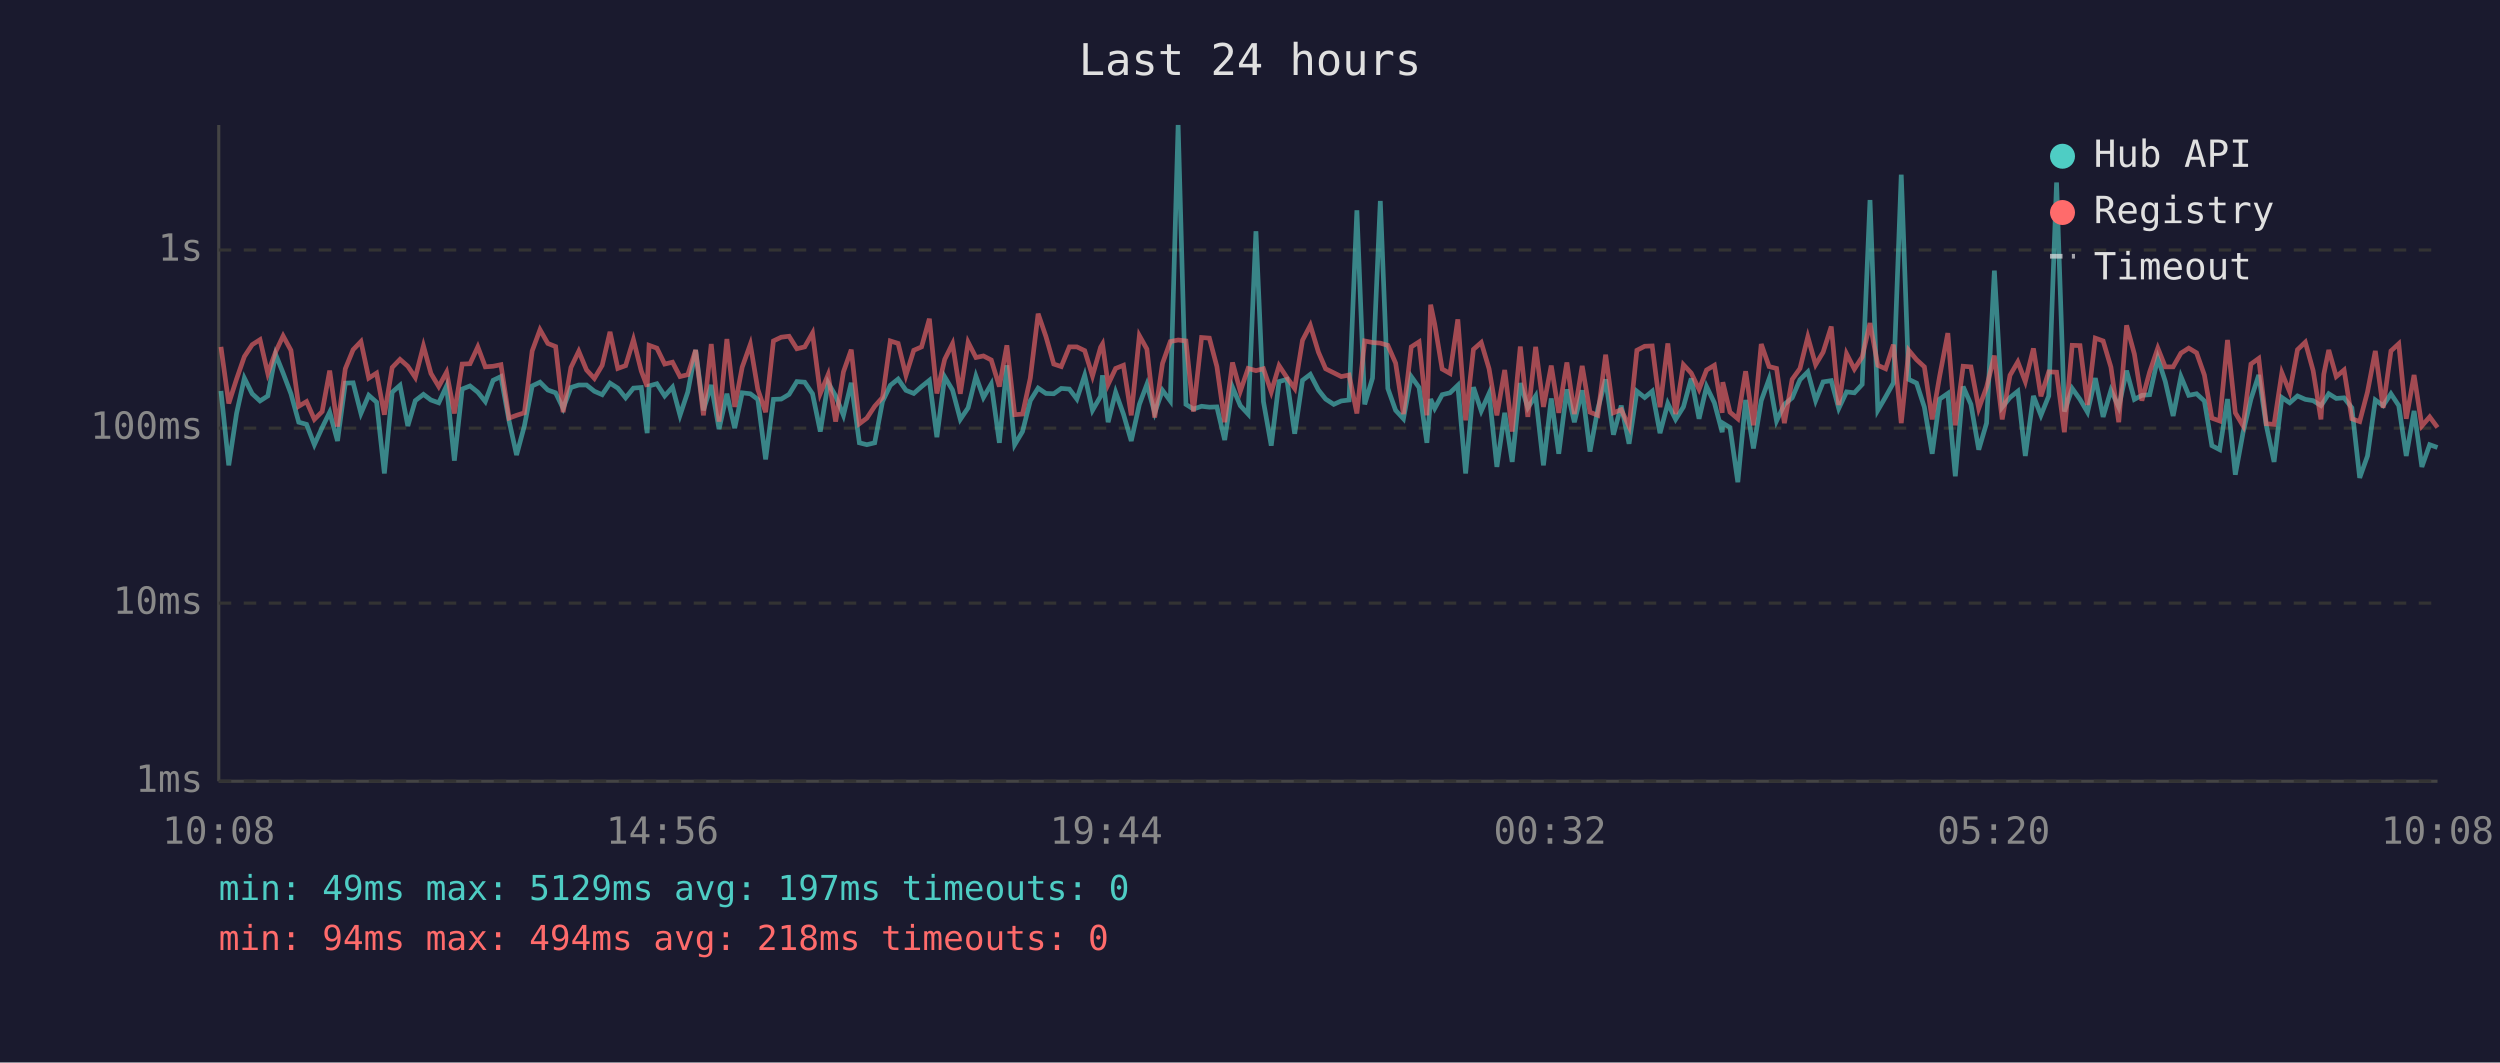
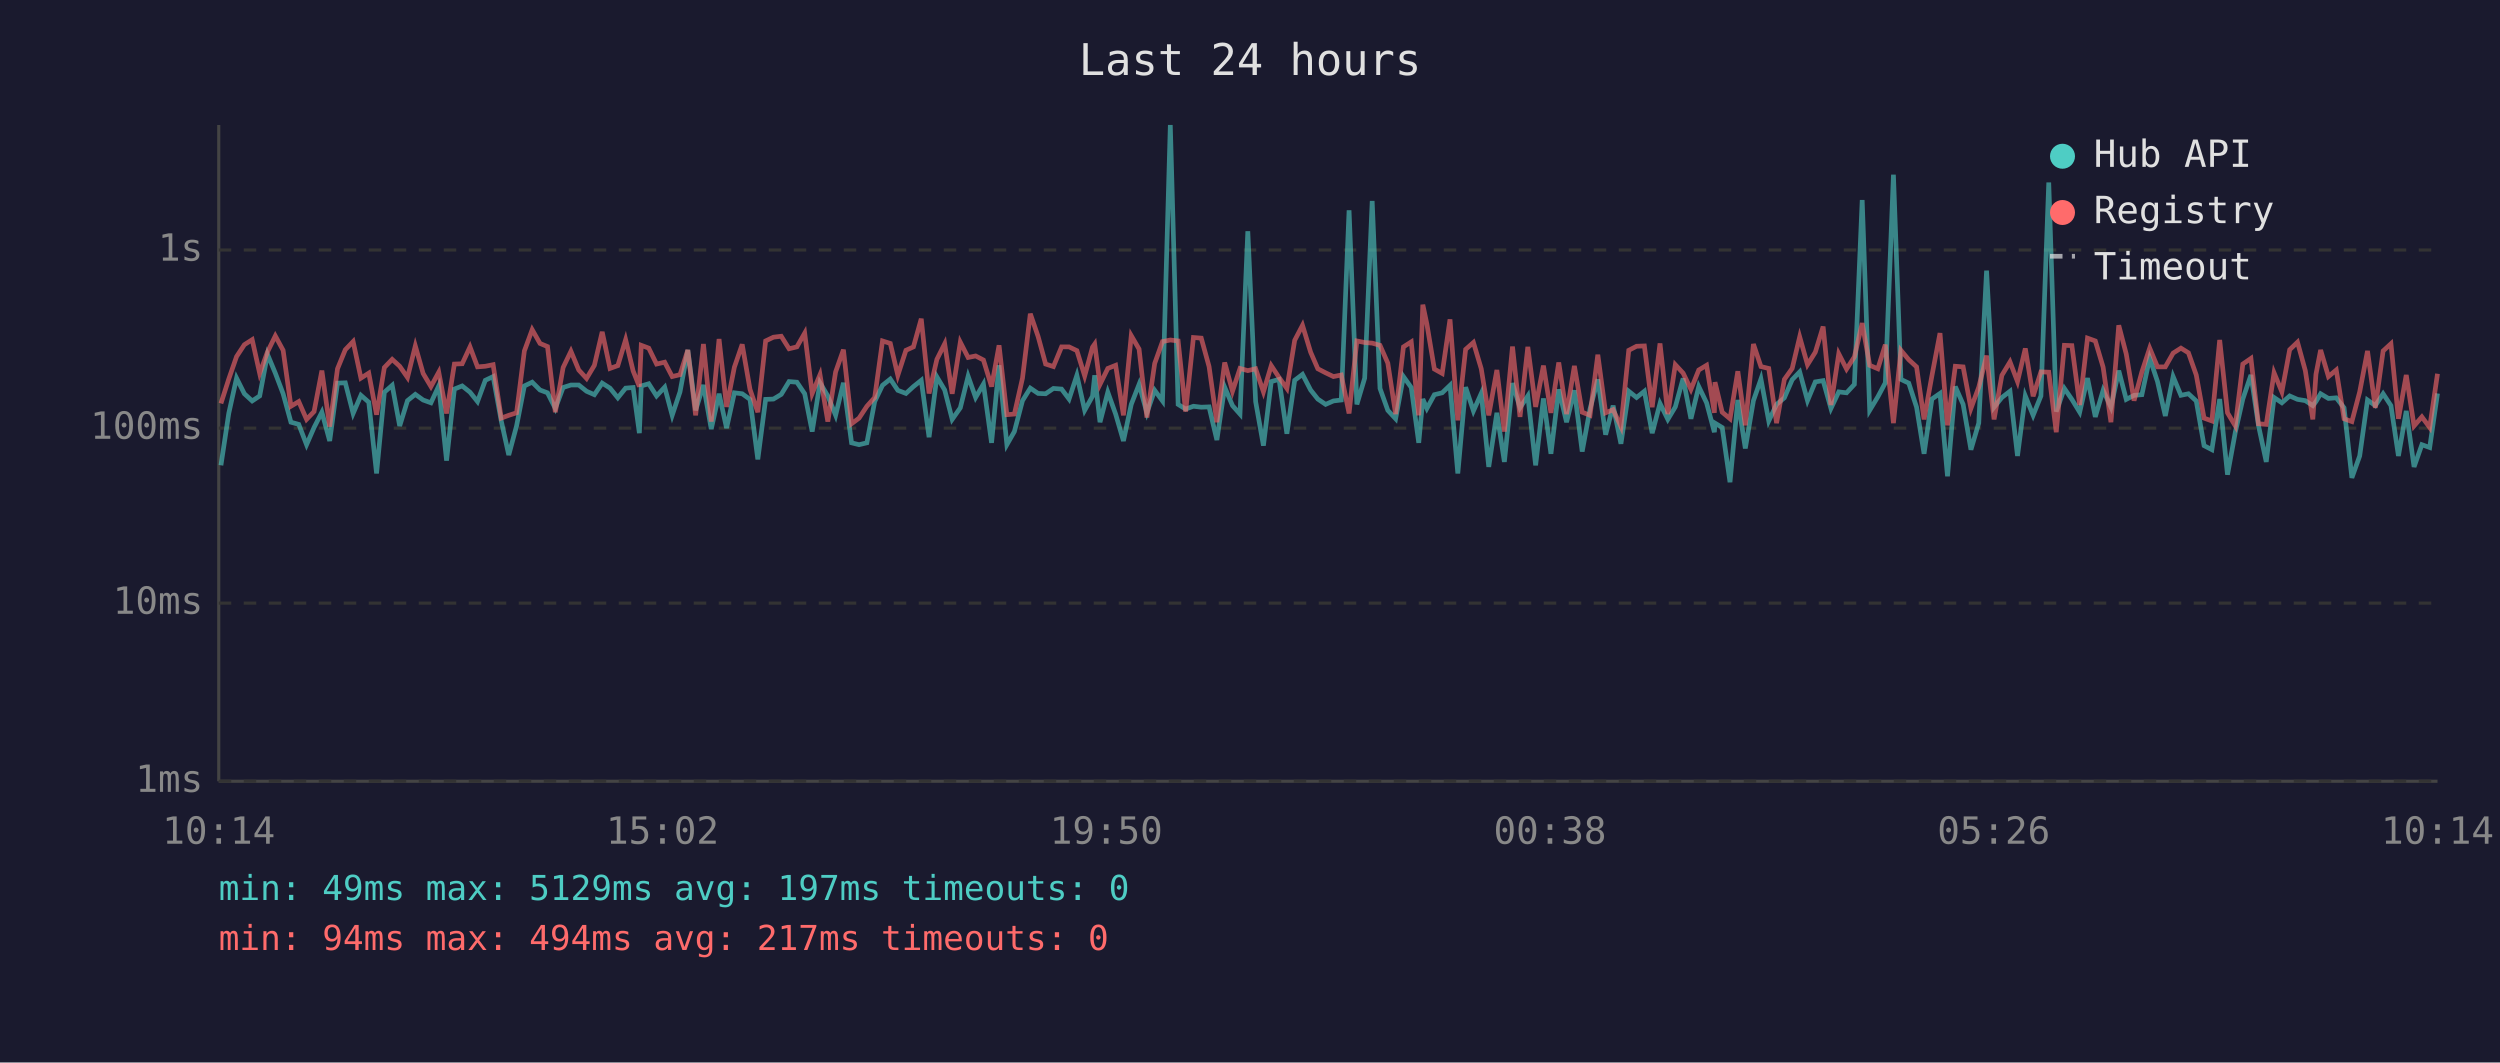
<svg xmlns="http://www.w3.org/2000/svg" viewBox="0 0 800 340" font-family="monospace" font-size="12">
  <rect width="800" height="340" fill="#1a1a2e" />
  <text x="400" y="24" fill="#e0e0e0" font-size="14" text-anchor="middle">Last 24 hours</text>
  <line x1="70" y1="40" x2="70" y2="250" stroke="#444" stroke-width="1" />
  <line x1="70" y1="250" x2="780" y2="250" stroke="#444" stroke-width="1" />
  <line x1="70" y1="250" x2="780" y2="250" stroke="#333" stroke-width="1" stroke-dasharray="4" />
  <text x="65" y="250" fill="#888" text-anchor="end" dominant-baseline="middle">1ms</text>
  <line x1="70" y1="193" x2="780" y2="193" stroke="#333" stroke-width="1" stroke-dasharray="4" />
  <text x="65" y="193" fill="#888" text-anchor="end" dominant-baseline="middle">10ms</text>
  <line x1="70" y1="137" x2="780" y2="137" stroke="#333" stroke-width="1" stroke-dasharray="4" />
  <text x="65" y="137" fill="#888" text-anchor="end" dominant-baseline="middle">100ms</text>
  <line x1="70" y1="80" x2="780" y2="80" stroke="#333" stroke-width="1" stroke-dasharray="4" />
  <text x="65" y="80" fill="#888" text-anchor="end" dominant-baseline="middle">1s</text>
-   <text x="70" y="270" fill="#888" text-anchor="middle">10:08</text>
-   <text x="212" y="270" fill="#888" text-anchor="middle">14:56</text>
-   <text x="354" y="270" fill="#888" text-anchor="middle">19:44</text>
-   <text x="496" y="270" fill="#888" text-anchor="middle">00:32</text>
-   <text x="638" y="270" fill="#888" text-anchor="middle">05:20</text>
-   <text x="780" y="270" fill="#888" text-anchor="middle">10:08</text>
-   <polyline points="70.7,125.1 73.2,148.9 75.7,132.3 78.2,121.0 80.7,126.0 83.2,128.3 85.7,126.7 88.2,113.4 90.6,119.4 93.1,126.0 95.6,135.1 98.1,135.8 100.6,142.3 103.1,136.8 105.5,131.9 108.0,141.1 110.5,122.6 113.0,122.5 115.5,132.3 118.0,126.5 120.5,128.7 123.0,151.5 125.5,125.5 128.0,123.3 130.5,136.3 132.9,128.2 135.5,126.2 137.9,128.0 140.4,128.9 142.9,123.5 145.4,147.4 147.9,124.5 150.4,123.5 152.9,125.5 155.3,128.5 157.8,121.7 160.3,120.5 162.9,134.7 165.3,145.6 167.8,136.3 170.3,123.5 172.8,122.3 175.3,124.8 177.8,125.7 180.2,130.7 182.7,124.0 185.2,123.2 187.7,123.2 190.2,125.2 192.7,126.3 195.2,122.6 197.7,124.2 200.2,127.3 202.7,124.2 205.2,124.0 207.1,138.6 207.7,123.5 210.2,122.8 212.7,126.7 215.2,123.9 217.6,132.9 220.1,125.4 222.6,112.0 225.1,131.3 227.6,123.2 230.1,137.3 232.6,126.0 235.1,137.0 237.5,125.7 240.1,126.0 242.5,127.8 245.0,147.0 247.5,127.8 250.0,127.7 252.5,126.2 255.0,122.1 257.5,122.3 260.0,126.0 262.5,138.1 265.0,122.5 267.4,126.7 269.9,132.9 272.4,122.5 275.0,141.7 277.4,142.3 279.9,141.7 282.4,128.5 284.9,123.3 287.4,121.3 289.9,124.9 292.4,125.9 294.9,123.7 297.4,121.7 299.8,139.9 302.3,120.6 304.8,124.8 307.3,134.2 309.8,130.5 312.3,120.4 314.7,127.2 317.2,122.9 319.8,141.7 322.2,116.9 324.7,142.3 327.2,138.1 329.7,128.2 332.2,124.2 334.7,125.9 337.2,126.0 339.6,124.3 342.2,124.5 344.6,127.7 347.1,120.1 349.6,131.3 352.2,126.8 352.8,120.1 354.6,135.1 357.0,125.5 359.5,132.5 362.0,141.1 364.6,129.4 367.0,123.0 369.5,132.1 372.0,124.9 374.5,128.3 377.0,40.0 379.5,129.4 381.9,130.9 384.5,130.0 387.0,130.3 389.4,130.2 391.9,140.8 394.4,123.9 396.9,129.8 399.4,132.5 401.9,74.0 404.3,128.5 406.8,142.6 409.3,122.1 411.8,121.4 414.3,138.8 416.8,121.7 419.3,119.8 421.9,124.8 424.2,127.7 426.8,129.4 429.2,128.3 431.7,128.0 434.2,67.3 436.7,129.4 439.2,121.0 441.7,64.3 444.1,124.3 446.6,131.3 449.1,134.0 451.6,120.5 454.1,124.0 456.6,141.7 457.8,127.7 459.1,130.7 461.5,126.3 464.0,125.7 466.5,123.3 469.0,151.5 471.5,123.9 474.0,131.5 476.5,125.9 479.0,149.4 481.5,132.1 483.9,147.8 486.5,122.6 488.9,130.5 491.4,126.7 493.9,148.9 496.4,127.5 498.8,145.2 501.4,124.6 503.8,135.1 506.3,124.9 508.8,144.5 511.3,130.9 513.8,121.4 516.3,139.1 518.8,129.8 521.3,142.0 523.8,125.2 526.3,127.2 528.7,125.2 531.2,138.6 533.7,129.1 536.2,134.2 538.7,130.2 541.2,121.1 543.7,134.0 546.1,123.7 548.6,128.9 551.1,138.3 551.3,135.4 553.6,136.8 556.1,154.3 558.6,128.0 561.1,143.5 563.6,128.2 566.1,121.3 568.5,134.7 571.0,129.4 573.5,127.3 576.0,121.5 578.5,119.0 581.0,128.2 583.4,122.2 586.0,121.8 588.4,130.7 590.9,125.4 593.4,125.7 595.9,123.0 598.4,64.0 600.9,131.3 603.4,127.0 605.9,122.5 608.4,55.9 610.8,121.4 613.3,122.6 615.8,130.3 618.3,145.2 620.7,127.7 623.3,125.9 625.7,152.4 628.2,123.7 630.7,129.4 633.2,143.9 635.7,135.4 638.2,86.6 640.7,130.3 643.2,127.2 645.7,125.2 648.1,145.9 650.7,126.7 653.1,132.9 655.6,126.7 658.1,58.4 660.6,131.7 663.1,124.3 665.6,127.8 668.0,131.9 670.5,121.0 673.0,133.4 675.5,124.9 678.0,130.3 680.5,118.6 683.0,127.8 685.4,126.5 687.9,126.3 690.5,114.6 692.9,122.1 695.4,133.1 697.9,120.5 700.4,126.5 702.9,126.0 705.4,128.3 707.8,142.6 710.3,143.9 712.8,127.7 715.3,151.9 717.8,138.3 720.3,127.7 722.8,120.0 725.2,136.1 727.7,147.8 730.2,127.2 732.7,128.9 735.2,126.7 737.7,127.8 740.2,128.2 742.7,129.8 743.6,128.5 745.2,126.0 747.6,127.5 750.1,127.3 752.6,130.5 755.1,152.9 757.6,145.9 760.1,128.0 762.6,129.8 765.1,126.0 767.6,129.8 770.0,145.9 772.5,131.5 775.0,149.4 777.5,142.3 780.0,143.2" fill="none" stroke="#4ecdc4" stroke-width="1.5" opacity="0.6" />
-   <polyline points="70.7,111.0 73.2,129.1 75.7,121.3 78.2,114.1 80.7,110.3 83.2,108.7 85.7,119.5 88.2,112.6 90.6,107.5 93.1,112.1 95.6,130.0 98.1,128.5 100.6,134.2 103.1,131.7 105.5,118.6 108.0,136.5 110.5,118.0 113.0,111.9 115.5,109.3 118.0,121.0 120.5,119.4 123.0,132.7 125.5,117.6 128.0,115.0 130.5,117.2 132.9,120.8 135.5,110.7 137.9,119.5 140.4,123.7 142.9,119.1 145.4,132.3 147.9,116.5 150.4,116.4 152.9,111.0 155.3,117.4 157.8,117.2 160.3,116.7 162.9,133.8 165.3,132.9 167.8,132.1 170.3,112.3 172.8,105.5 175.3,109.9 177.8,110.9 180.2,131.9 182.7,117.6 185.2,112.4 187.7,118.4 190.2,121.1 192.7,116.9 195.2,106.2 197.7,117.9 200.2,117.0 202.7,108.7 205.2,118.7 207.1,123.7 207.7,110.5 210.2,111.4 212.7,116.5 215.2,115.9 217.6,120.5 220.1,119.9 222.6,112.0 225.1,132.9 227.6,110.1 230.1,134.9 232.6,108.5 235.1,130.2 237.5,117.5 240.1,110.2 242.5,124.6 245.0,131.9 247.5,109.1 250.0,107.9 252.5,107.6 255.0,111.6 257.5,111.0 260.0,106.6 262.5,125.9 265.0,119.9 267.4,134.9 269.9,119.0 272.4,111.9 275.0,135.6 277.4,133.8 279.9,130.0 282.4,127.2 284.9,109.1 287.4,109.9 289.9,120.1 292.4,112.1 294.9,111.0 297.4,102.0 299.8,125.9 302.3,115.0 304.8,110.0 307.3,126.0 309.8,109.5 312.3,114.4 314.7,113.9 317.2,115.2 319.8,123.7 322.2,110.5 324.7,132.7 327.2,132.5 329.7,121.0 332.2,100.4 334.7,107.7 337.2,116.5 339.6,117.3 342.2,111.0 344.6,111.0 347.1,112.2 349.6,120.3 352.2,111.1 352.8,110.1 354.6,123.0 357.0,117.9 359.5,116.9 362.0,132.9 364.6,107.4 367.0,111.7 369.5,133.6 372.0,116.3 374.5,109.3 377.0,108.8 379.5,109.1 381.9,131.7 384.5,108.0 387.0,108.2 389.4,117.3 391.9,135.1 394.4,116.0 396.9,125.2 399.4,117.9 401.9,118.6 404.3,118.0 406.8,125.4 409.3,117.0 411.8,120.8 414.3,124.3 416.8,108.9 419.3,104.1 421.9,112.7 424.2,118.0 426.8,119.3 429.2,120.5 431.7,120.0 434.2,132.3 436.7,109.1 439.2,109.6 441.7,109.8 444.1,110.5 446.6,116.2 449.1,132.5 451.6,111.0 454.1,109.4 456.6,132.9 457.8,97.5 459.1,103.7 461.5,118.1 464.0,119.5 466.5,102.2 469.0,134.5 471.5,111.8 474.0,109.6 476.5,118.0 479.0,132.9 481.5,118.4 483.9,138.1 486.5,110.9 488.9,133.4 491.4,111.0 493.9,130.2 496.4,117.0 498.8,132.1 501.4,116.0 503.8,132.5 506.3,117.1 508.8,131.9 511.3,132.9 513.8,113.5 516.3,132.1 518.8,131.1 521.3,136.5 523.8,112.1 526.3,110.8 528.7,110.7 531.2,130.3 533.7,109.9 536.2,132.5 538.7,116.7 541.2,119.4 543.7,124.6 546.1,118.4 548.6,116.9 551.1,132.1 551.3,122.3 553.6,131.9 556.1,134.0 558.6,118.8 561.1,136.1 563.6,110.1 566.1,117.3 568.5,117.9 571.0,135.4 573.5,121.4 576.0,117.9 578.5,107.8 581.0,116.7 583.4,112.7 586.0,104.5 588.4,129.6 590.9,113.2 593.4,118.1 595.9,114.2 598.4,103.4 600.9,116.9 603.4,118.0 605.9,110.3 608.4,135.4 610.8,112.1 613.3,115.1 615.8,117.4 618.3,134.2 620.7,120.3 623.3,106.6 625.7,136.1 628.2,117.2 630.7,117.4 633.2,130.7 635.7,123.9 638.2,113.8 640.7,134.2 643.2,120.1 645.7,115.8 648.1,122.1 650.7,111.5 653.1,126.8 655.6,119.0 658.1,119.1 660.6,138.3 663.1,110.5 665.6,110.6 668.0,129.6 670.5,108.2 673.0,109.1 675.5,117.5 678.0,135.1 680.5,104.1 683.0,113.3 685.4,128.2 687.9,119.0 690.5,111.4 692.9,117.4 695.4,117.4 697.9,113.0 700.4,111.4 702.9,112.9 705.4,120.0 707.8,133.8 710.3,134.7 712.8,108.8 715.3,132.1 717.8,136.3 720.3,116.5 722.8,114.7 725.2,135.6 727.7,135.8 730.2,119.3 732.7,125.4 735.2,111.9 737.7,109.5 740.2,118.6 742.7,134.2 743.6,119.8 745.2,112.0 747.6,120.5 750.1,118.4 752.6,134.0 755.1,134.9 757.6,125.4 760.1,112.3 762.6,130.5 765.1,112.3 767.6,110.0 770.0,134.0 772.5,120.0 775.0,136.3 777.5,133.4 780.0,136.8" fill="none" stroke="#ff6b6b" stroke-width="1.5" opacity="0.6" />
+   <text x="70" y="270" fill="#888" text-anchor="middle">10:14</text>
+   <text x="212" y="270" fill="#888" text-anchor="middle">15:02</text>
+   <text x="354" y="270" fill="#888" text-anchor="middle">19:50</text>
+   <text x="496" y="270" fill="#888" text-anchor="middle">00:38</text>
+   <text x="638" y="270" fill="#888" text-anchor="middle">05:26</text>
+   <text x="780" y="270" fill="#888" text-anchor="middle">10:14</text>
+   <polyline points="70.7,148.9 73.2,132.3 75.7,121.0 78.2,126.0 80.7,128.3 83.1,126.7 85.6,113.4 88.1,119.4 90.6,126.0 93.1,135.1 95.6,135.8 98.1,142.3 100.5,136.8 103.0,131.9 105.5,141.1 108.0,122.6 110.5,122.5 113.0,132.3 115.5,126.5 118.0,128.7 120.5,151.5 123.0,125.5 125.5,123.3 127.9,136.3 130.4,128.2 132.9,126.2 135.4,128.0 137.9,128.9 140.4,123.5 142.9,147.4 145.4,124.5 147.9,123.5 150.4,125.5 152.8,128.5 155.3,121.7 157.8,120.5 160.4,134.7 162.8,145.6 165.3,136.3 167.8,123.5 170.3,122.3 172.8,124.8 175.2,125.7 177.7,130.7 180.2,124.0 182.7,123.2 185.2,123.2 187.7,125.2 190.2,126.3 192.7,122.6 195.2,124.2 197.7,127.3 200.2,124.2 202.6,124.0 204.6,138.6 205.2,123.5 207.6,122.8 210.1,126.7 212.7,123.9 215.1,132.9 217.6,125.4 220.1,112.0 222.6,131.3 225.1,123.2 227.6,137.3 230.1,126.0 232.5,137.0 235.0,125.7 237.5,126.0 240.0,127.8 242.5,147.0 245.0,127.8 247.5,127.7 250.0,126.2 252.5,122.1 255.0,122.3 257.5,126.0 259.9,138.1 262.4,122.5 264.9,126.7 267.4,132.9 269.9,122.5 272.5,141.7 274.9,142.3 277.4,141.7 279.9,128.5 282.4,123.3 284.9,121.3 287.3,124.9 289.9,125.9 292.3,123.7 294.8,121.7 297.3,139.9 299.8,120.6 302.3,124.8 304.7,134.2 307.3,130.5 309.8,120.4 312.2,127.2 314.7,122.9 317.3,141.7 319.7,116.9 322.2,142.3 324.6,138.1 327.2,128.2 329.7,124.2 332.2,125.9 334.6,126.0 337.1,124.3 339.7,124.5 342.1,127.7 344.6,120.1 347.1,131.3 349.6,126.8 350.3,120.1 352.0,135.1 354.5,125.5 357.0,132.5 359.5,141.1 362.0,129.4 364.5,123.0 367.0,132.1 369.5,124.9 372.0,128.3 374.5,40.0 377.0,129.4 379.4,130.9 381.9,130.0 384.4,130.3 386.9,130.2 389.4,140.8 391.9,123.9 394.4,129.8 396.8,132.5 399.3,74.0 401.8,128.5 404.3,142.6 406.8,122.1 409.3,121.4 411.8,138.8 414.3,121.7 416.8,119.8 419.4,124.8 421.7,127.7 424.2,129.4 426.7,128.3 429.2,128.0 431.7,67.3 434.2,129.4 436.7,121.0 439.1,64.3 441.6,124.3 444.1,131.3 446.6,134.0 449.1,120.5 451.6,124.0 454.0,141.7 455.3,127.7 456.6,130.7 459.0,126.3 461.5,125.7 464.0,123.3 466.5,151.5 469.0,123.9 471.5,131.5 474.0,125.9 476.4,149.4 479.0,132.1 481.4,147.8 484.0,122.6 486.4,130.5 488.9,126.7 491.4,148.9 493.9,127.5 496.3,145.2 498.8,124.6 501.3,135.1 503.8,124.9 506.3,144.5 508.8,130.9 511.3,121.4 513.8,139.1 516.2,129.8 518.7,142.0 521.2,125.2 523.7,127.2 526.2,125.2 528.7,138.6 531.2,129.1 533.7,134.2 536.1,130.2 538.6,121.1 541.1,134.0 543.6,123.7 546.1,128.9 548.6,138.3 548.8,135.4 551.1,136.8 553.6,154.3 556.1,128.0 558.5,143.5 561.1,128.2 563.5,121.3 566.0,134.7 568.5,129.4 571.0,127.3 573.5,121.5 575.9,119.0 578.4,128.2 580.9,122.2 583.4,121.8 585.9,130.7 588.4,125.4 590.9,125.7 593.4,123.0 595.9,64.0 598.3,131.3 600.9,127.0 603.3,122.5 605.9,55.9 608.3,121.4 610.8,122.6 613.3,130.3 615.7,145.2 618.2,127.7 620.8,125.9 623.2,152.4 625.7,123.7 628.2,129.4 630.7,143.9 633.2,135.4 635.7,86.6 638.1,130.3 640.6,127.2 643.2,125.2 645.6,145.9 648.1,126.7 650.6,132.9 653.1,126.7 655.6,58.4 658.0,131.7 660.6,124.3 663.0,127.8 665.5,131.9 668.0,121.0 670.5,133.4 673.0,124.9 675.5,130.3 678.0,118.6 680.4,127.8 682.9,126.5 685.4,126.3 687.9,114.6 690.4,122.1 692.9,133.1 695.4,120.5 697.9,126.5 700.3,126.0 702.8,128.3 705.3,142.6 707.8,143.9 710.3,127.7 712.8,151.9 715.3,138.3 717.7,127.7 720.3,120.0 722.7,136.1 725.2,147.8 727.7,127.2 730.2,128.9 732.7,126.7 735.2,127.8 737.7,128.2 740.1,129.8 741.1,128.5 742.6,126.0 745.1,127.5 747.6,127.3 750.1,130.5 752.6,152.9 755.1,145.9 757.6,128.0 760.1,129.8 762.6,126.0 765.1,129.8 767.5,145.9 770.0,131.5 772.5,149.4 775.0,142.3 777.5,143.2 780.0,125.9" fill="none" stroke="#4ecdc4" stroke-width="1.5" opacity="0.6" />
+   <polyline points="70.7,129.1 73.2,121.3 75.7,114.1 78.2,110.3 80.7,108.7 83.1,119.5 85.6,112.6 88.1,107.5 90.6,112.1 93.1,130.0 95.6,128.5 98.1,134.2 100.5,131.7 103.0,118.6 105.5,136.5 108.0,118.0 110.5,111.9 113.0,109.3 115.5,121.0 118.0,119.4 120.5,132.7 123.0,117.6 125.5,115.0 127.9,117.2 130.4,120.8 132.9,110.7 135.4,119.5 137.9,123.7 140.4,119.1 142.9,132.3 145.4,116.5 147.9,116.4 150.4,111.0 152.8,117.4 155.3,117.2 157.8,116.7 160.4,133.8 162.8,132.9 165.3,132.1 167.8,112.3 170.3,105.5 172.8,109.9 175.2,110.9 177.7,131.9 180.2,117.6 182.7,112.4 185.2,118.4 187.7,121.1 190.2,116.9 192.7,106.2 195.2,117.9 197.7,117.0 200.2,108.7 202.6,118.7 204.6,123.7 205.2,110.5 207.6,111.4 210.1,116.5 212.7,115.9 215.1,120.5 217.6,119.9 220.1,112.0 222.6,132.9 225.1,110.1 227.6,134.9 230.1,108.5 232.5,130.2 235.0,117.5 237.5,110.2 240.0,124.6 242.5,131.9 245.0,109.1 247.5,107.9 250.0,107.6 252.5,111.6 255.0,111.0 257.5,106.6 259.9,125.9 262.4,119.9 264.9,134.9 267.4,119.0 269.9,111.9 272.5,135.6 274.9,133.8 277.4,130.0 279.9,127.2 282.4,109.1 284.9,109.9 287.3,120.1 289.9,112.1 292.3,111.0 294.8,102.0 297.3,125.9 299.8,115.0 302.3,110.0 304.7,126.0 307.3,109.5 309.8,114.4 312.2,113.9 314.7,115.2 317.3,123.7 319.7,110.5 322.2,132.7 324.6,132.5 327.2,121.0 329.7,100.4 332.2,107.7 334.6,116.5 337.1,117.3 339.7,111.0 342.1,111.0 344.6,112.2 347.1,120.3 349.6,111.1 350.3,110.1 352.0,123.0 354.5,117.9 357.0,116.9 359.5,132.9 362.0,107.4 364.5,111.7 367.0,133.6 369.5,116.3 372.0,109.3 374.5,108.8 377.0,109.1 379.4,131.7 381.9,108.0 384.4,108.2 386.9,117.3 389.4,135.1 391.9,116.0 394.4,125.2 396.8,117.9 399.3,118.6 401.8,118.0 404.3,125.4 406.8,117.0 409.3,120.8 411.8,124.3 414.3,108.9 416.8,104.1 419.4,112.7 421.7,118.0 424.2,119.3 426.7,120.5 429.2,120.0 431.7,132.3 434.2,109.1 436.7,109.6 439.1,109.8 441.6,110.5 444.1,116.2 446.6,132.5 449.1,111.0 451.6,109.4 454.0,132.9 455.3,97.5 456.6,103.7 459.0,118.1 461.5,119.5 464.0,102.2 466.5,134.5 469.0,111.8 471.5,109.6 474.0,118.0 476.4,132.9 479.0,118.4 481.4,138.1 484.0,110.9 486.4,133.4 488.9,111.0 491.4,130.2 493.9,117.0 496.3,132.1 498.8,116.0 501.3,132.5 503.8,117.1 506.3,131.9 508.8,132.9 511.3,113.5 513.8,132.1 516.2,131.1 518.7,136.5 521.2,112.1 523.7,110.8 526.2,110.7 528.7,130.3 531.2,109.9 533.7,132.5 536.1,116.7 538.6,119.4 541.1,124.6 543.6,118.4 546.1,116.9 548.6,132.1 548.8,122.3 551.1,131.9 553.6,134.0 556.1,118.8 558.5,136.1 561.1,110.1 563.5,117.3 566.0,117.9 568.5,135.4 571.0,121.4 573.5,117.9 575.9,107.8 578.4,116.7 580.9,112.7 583.4,104.5 585.9,129.6 588.4,113.2 590.9,118.1 593.4,114.2 595.9,103.4 598.3,116.9 600.9,118.0 603.3,110.3 605.9,135.4 608.3,112.1 610.8,115.1 613.3,117.4 615.7,134.2 618.2,120.3 620.8,106.6 623.2,136.1 625.7,117.2 628.2,117.4 630.7,130.7 633.2,123.9 635.7,113.8 638.1,134.2 640.6,120.1 643.2,115.8 645.6,122.1 648.1,111.5 650.6,126.8 653.1,119.0 655.6,119.1 658.0,138.3 660.6,110.5 663.0,110.6 665.5,129.6 668.0,108.2 670.5,109.1 673.0,117.5 675.5,135.1 678.0,104.1 680.4,113.3 682.9,128.2 685.4,119.0 687.9,111.4 690.4,117.4 692.9,117.4 695.4,113.0 697.9,111.4 700.3,112.9 702.8,120.0 705.3,133.8 707.8,134.7 710.3,108.8 712.8,132.1 715.3,136.3 717.7,116.5 720.3,114.7 722.7,135.6 725.2,135.8 727.7,119.3 730.2,125.4 732.7,111.9 735.2,109.5 737.7,118.6 740.1,134.2 741.1,119.8 742.6,112.0 745.1,120.5 747.6,118.4 750.1,134.0 752.6,134.9 755.1,125.4 757.6,112.3 760.1,130.5 762.6,112.3 765.1,110.0 767.5,134.0 770.0,120.0 772.5,136.3 775.0,133.4 777.5,136.8 780.0,119.6" fill="none" stroke="#ff6b6b" stroke-width="1.5" opacity="0.6" />
  <circle cx="660" cy="50" r="4" fill="#4ecdc4" />
  <text x="670" y="50" fill="#e0e0e0" dominant-baseline="middle">Hub API</text>
  <circle cx="660" cy="68" r="4" fill="#ff6b6b" />
  <text x="670" y="68" fill="#e0e0e0" dominant-baseline="middle">Registry</text>
  <line x1="656" y1="82" x2="664" y2="82" stroke="#e0e0e0" stroke-width="1.5" stroke-dasharray="4,3" opacity="0.7" />
  <text x="670" y="86" fill="#e0e0e0" dominant-baseline="middle">Timeout</text>
  <text x="70" y="288" fill="#4ecdc4" font-size="11">min: 49ms  max: 5129ms  avg: 197ms  timeouts: 0</text>
-   <text x="70" y="304" fill="#ff6b6b" font-size="11">min: 94ms  max: 494ms  avg: 218ms  timeouts: 0</text>
+   <text x="70" y="304" fill="#ff6b6b" font-size="11">min: 94ms  max: 494ms  avg: 217ms  timeouts: 0</text>
</svg>
